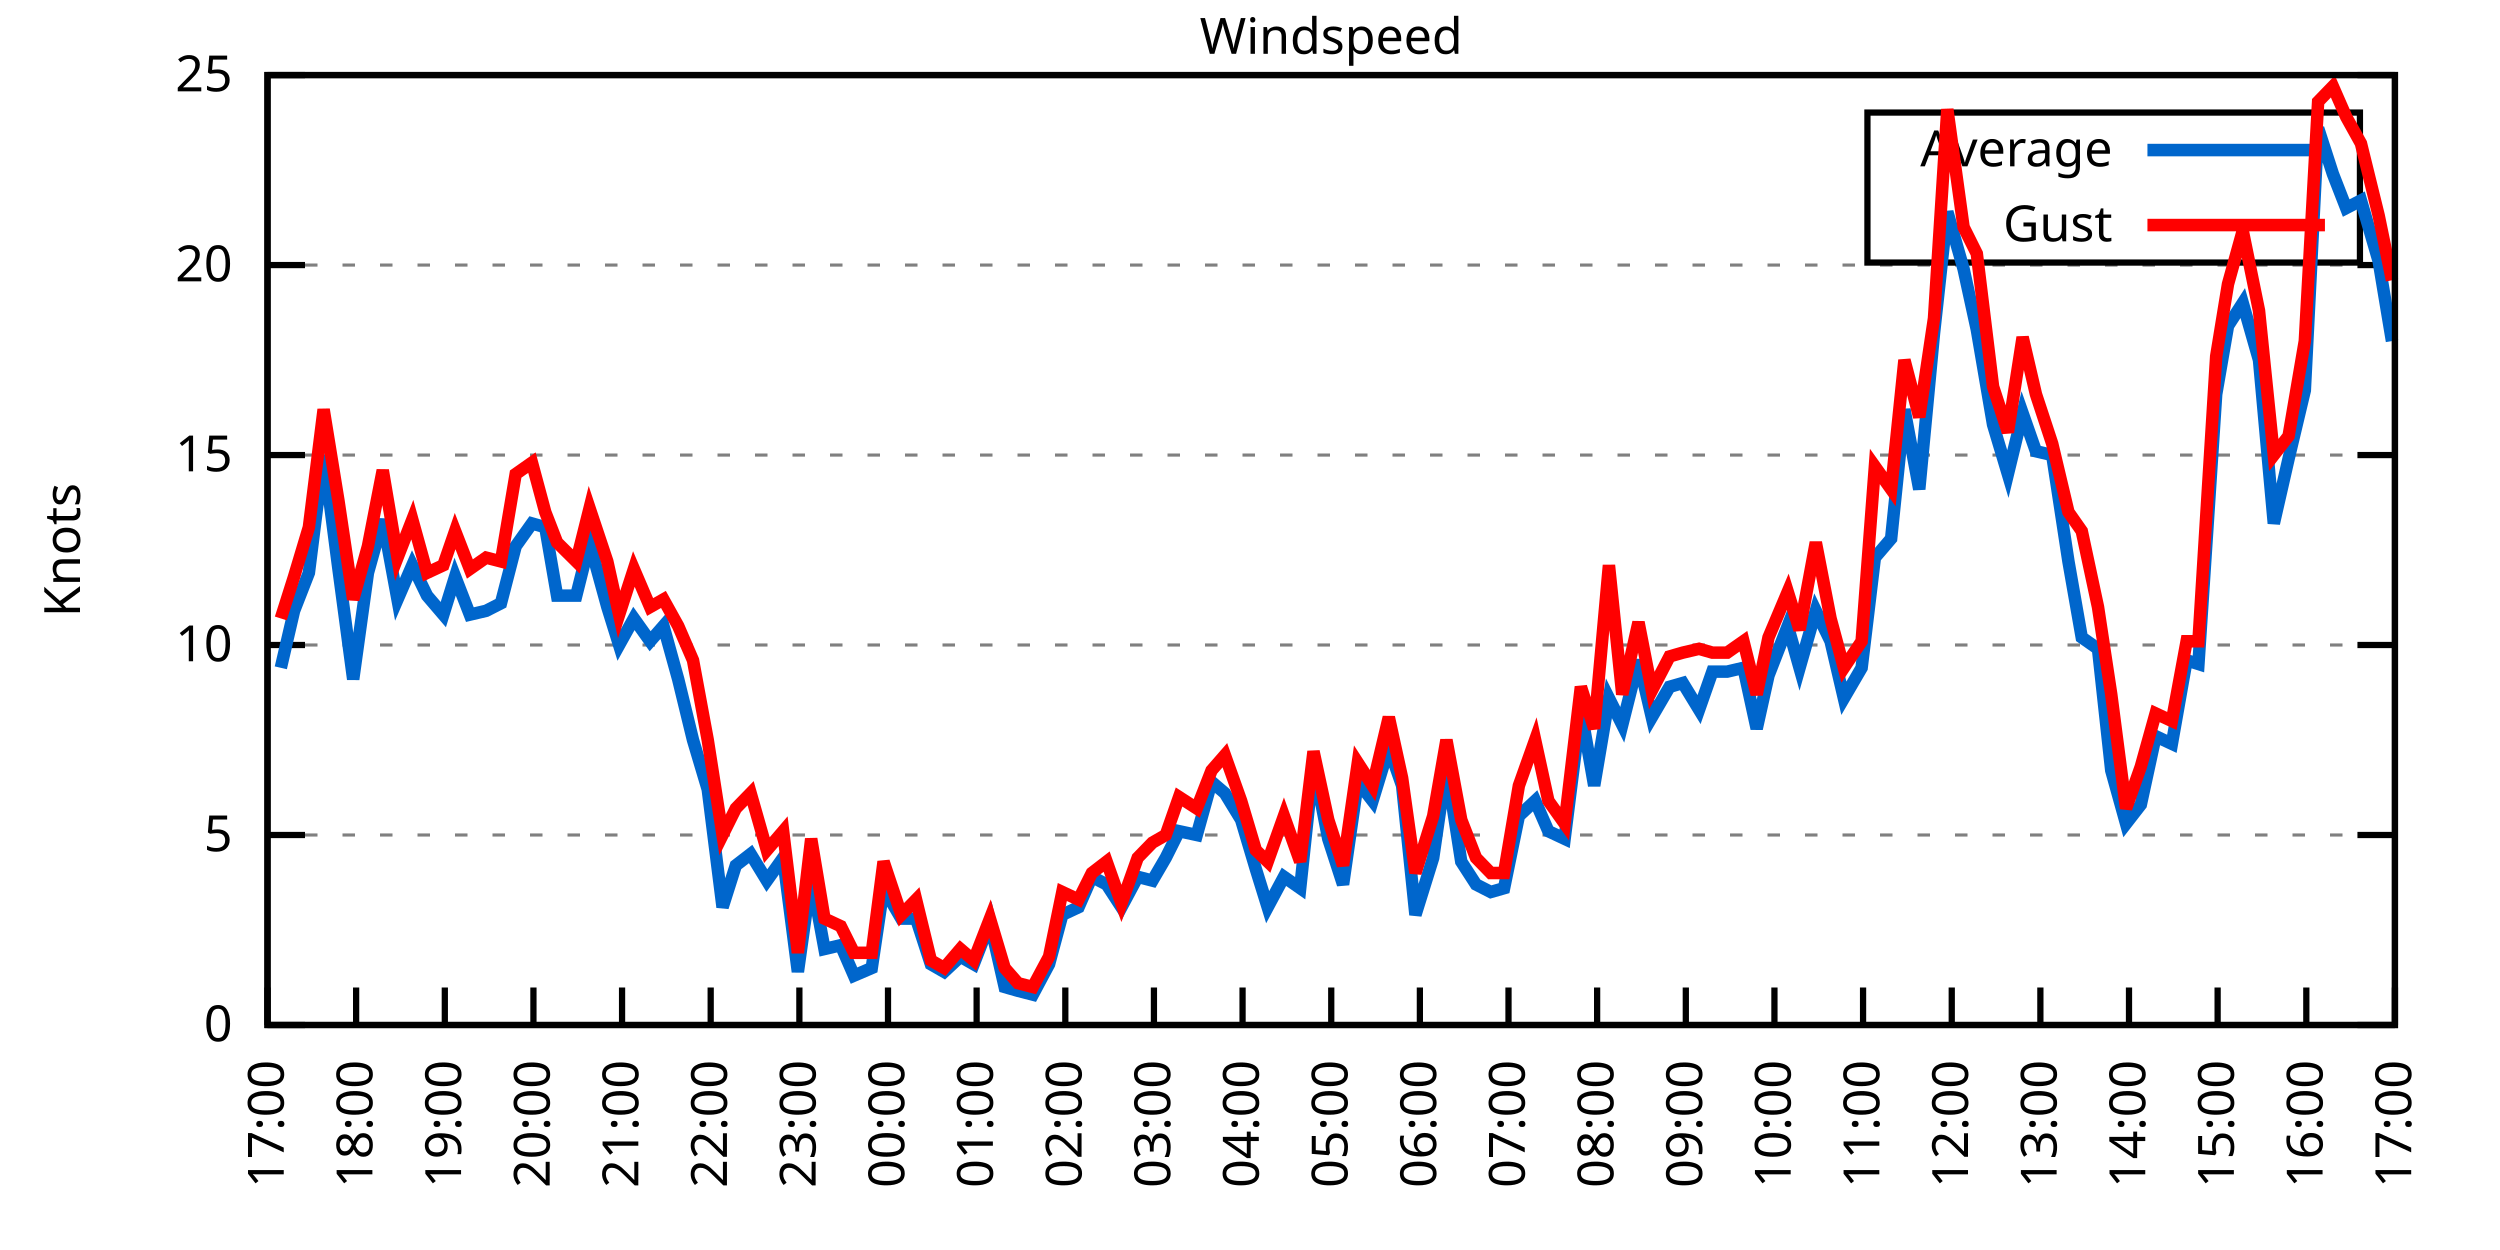
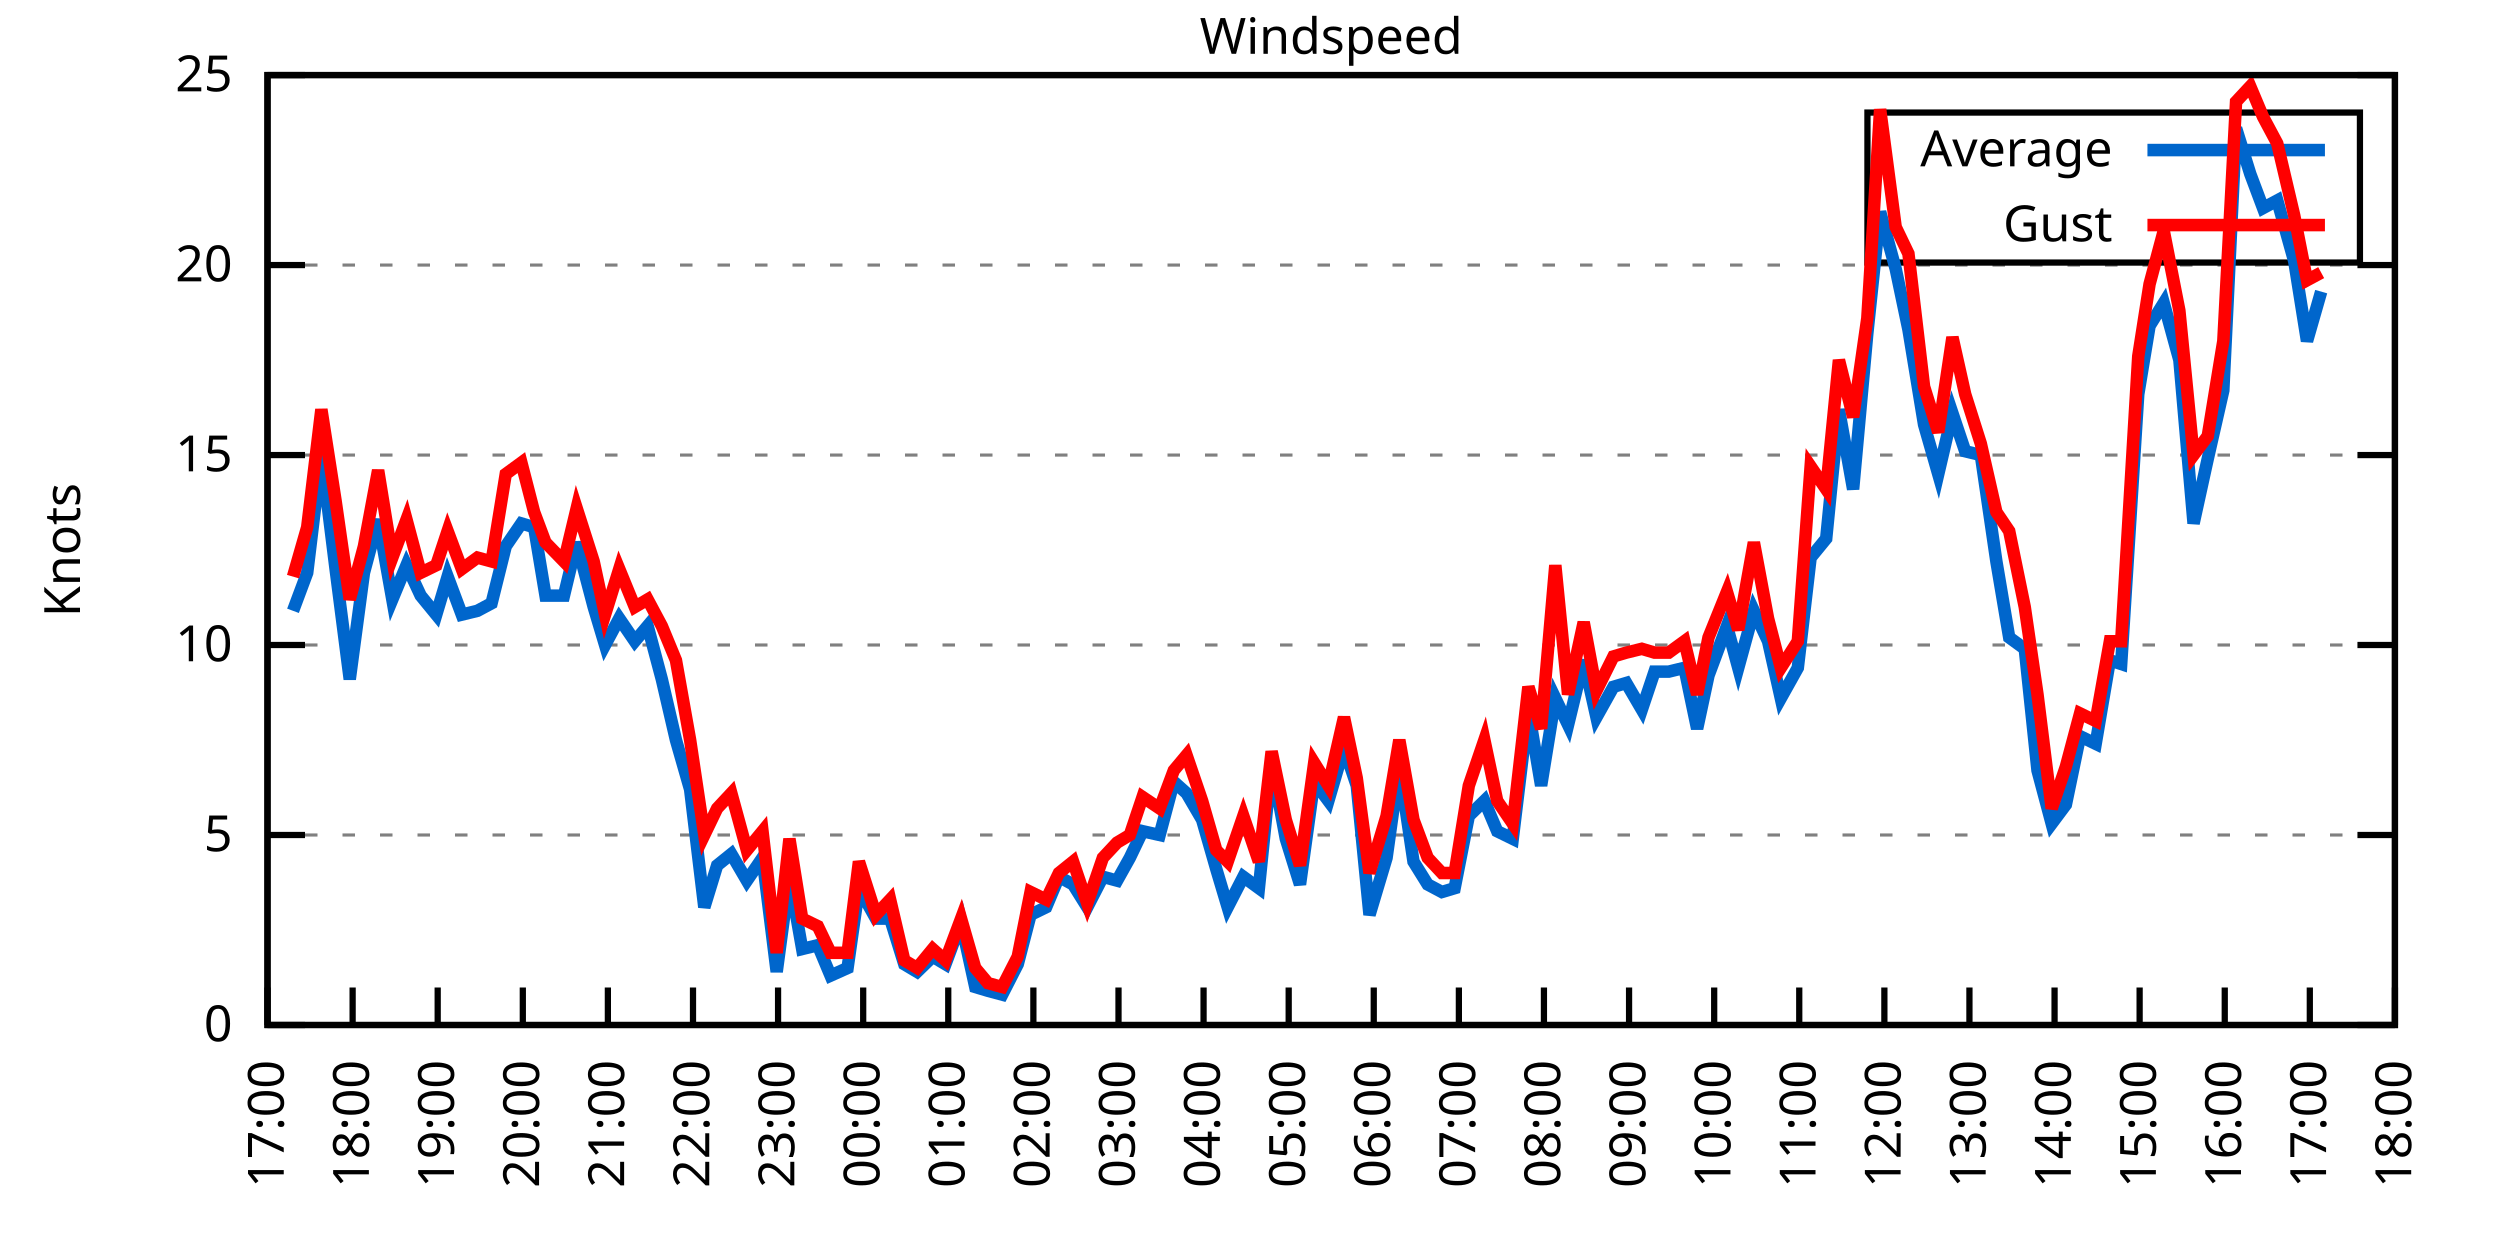
<svg xmlns="http://www.w3.org/2000/svg" xmlns:xlink="http://www.w3.org/1999/xlink" width="400" height="200" viewBox="0 0 400 200">
  <g id="gnuplot_canvas">
    <rect x="0" y="0" width="400" height="200" fill="none" />
    <defs>
      <circle id="gpDot" r="0.5" stroke-width="0.5" stroke="currentColor" />
      <path id="gpPt0" stroke-width="0.333" stroke="currentColor" d="M-1,0 h2 M0,-1 v2" />
      <path id="gpPt1" stroke-width="0.333" stroke="currentColor" d="M-1,-1 L1,1 M1,-1 L-1,1" />
      <path id="gpPt2" stroke-width="0.333" stroke="currentColor" d="M-1,0 L1,0 M0,-1 L0,1 M-1,-1 L1,1 M-1,1 L1,-1" />
      <rect id="gpPt3" stroke-width="0.333" stroke="currentColor" x="-1" y="-1" width="2" height="2" />
      <rect id="gpPt4" stroke-width="0.333" stroke="currentColor" fill="currentColor" x="-1" y="-1" width="2" height="2" />
      <circle id="gpPt5" stroke-width="0.333" stroke="currentColor" cx="0" cy="0" r="1" />
      <use xlink:href="#gpPt5" id="gpPt6" fill="currentColor" stroke="none" />
      <path id="gpPt7" stroke-width="0.333" stroke="currentColor" d="M0,-1.33 L-1.33,0.67 L1.33,0.67 z" />
      <use xlink:href="#gpPt7" id="gpPt8" fill="currentColor" stroke="none" />
      <use xlink:href="#gpPt7" id="gpPt9" stroke="currentColor" transform="rotate(180)" />
      <use xlink:href="#gpPt9" id="gpPt10" fill="currentColor" stroke="none" />
      <use xlink:href="#gpPt3" id="gpPt11" stroke="currentColor" transform="rotate(45)" />
      <use xlink:href="#gpPt11" id="gpPt12" fill="currentColor" stroke="none" />
      <path id="gpPt13" stroke-width="0.333" stroke="currentColor" d="M0,1.330 L1.265,0.411 L0.782,-1.067 L-0.782,-1.076 L-1.265,0.411 z" />
      <use xlink:href="#gpPt13" id="gpPt14" fill="currentColor" stroke="none" />
      <filter id="textbox" filterUnits="objectBoundingBox" x="0" y="0" height="1" width="1">
        <feFlood flood-color="white" flood-opacity="1" result="bgnd" />
        <feComposite in="SourceGraphic" in2="bgnd" operator="atop" />
      </filter>
      <filter id="greybox" filterUnits="objectBoundingBox" x="0" y="0" height="1" width="1">
        <feFlood flood-color="lightgrey" flood-opacity="1" result="grey" />
        <feComposite in="SourceGraphic" in2="grey" operator="atop" />
      </filter>
    </defs>
    <g fill="none" color="white" stroke="currentColor" stroke-width="1.00" stroke-linecap="butt" stroke-linejoin="miter">
</g>
    <g fill="none" color="black" stroke="currentColor" stroke-width="1.00" stroke-linecap="butt" stroke-linejoin="miter">
      <g stroke="none" shape-rendering="crispEdges">
        <polygon fill="rgb(255, 255, 255)" points="42.80,164.00 383.18,164.00 383.18,12.02 42.80,12.02 " />
      </g>
    </g>
    <g fill="none" color="black" stroke="currentColor" stroke-width="1.00" stroke-linecap="butt" stroke-linejoin="miter">
</g>
    <g fill="none" color="black" stroke="black" stroke-width="0.50" stroke-linecap="butt" stroke-linejoin="miter">
</g>
    <g fill="none" color="gray" stroke="currentColor" stroke-width="0.50" stroke-linecap="butt" stroke-linejoin="miter">
      <path stroke="gray" stroke-dasharray="2,4" class="gridline" d="M42.80,164.00 L383.19,164.00  " />
    </g>
    <g fill="none" color="gray" stroke="gray" stroke-width="1.00" stroke-linecap="butt" stroke-linejoin="miter">
</g>
    <g fill="none" color="black" stroke="currentColor" stroke-width="1.00" stroke-linecap="butt" stroke-linejoin="miter">
      <path stroke="black" d="M42.80,164.00 L48.80,164.00 M383.19,164.00 L377.19,164.00  " />
      <g transform="translate(37.20,166.60)" stroke="none" fill="black" font-family="Sans" font-size="8.00" text-anchor="end">
        <text>
          <tspan font-family="Sans"> 0</tspan>
        </text>
      </g>
    </g>
    <g fill="none" color="black" stroke="currentColor" stroke-width="1.00" stroke-linecap="butt" stroke-linejoin="miter">
</g>
    <g fill="none" color="black" stroke="black" stroke-width="0.50" stroke-linecap="butt" stroke-linejoin="miter">
</g>
    <g fill="none" color="gray" stroke="currentColor" stroke-width="0.50" stroke-linecap="butt" stroke-linejoin="miter">
      <path stroke="gray" stroke-dasharray="2,4" class="gridline" d="M42.80,133.60 L383.19,133.60  " />
    </g>
    <g fill="none" color="gray" stroke="gray" stroke-width="1.00" stroke-linecap="butt" stroke-linejoin="miter">
</g>
    <g fill="none" color="black" stroke="currentColor" stroke-width="1.00" stroke-linecap="butt" stroke-linejoin="miter">
      <path stroke="black" d="M42.80,133.60 L48.80,133.60 M383.19,133.60 L377.19,133.60  " />
      <g transform="translate(37.20,136.20)" stroke="none" fill="black" font-family="Sans" font-size="8.00" text-anchor="end">
        <text>
          <tspan font-family="Sans"> 5</tspan>
        </text>
      </g>
    </g>
    <g fill="none" color="black" stroke="currentColor" stroke-width="1.00" stroke-linecap="butt" stroke-linejoin="miter">
</g>
    <g fill="none" color="black" stroke="black" stroke-width="0.50" stroke-linecap="butt" stroke-linejoin="miter">
</g>
    <g fill="none" color="gray" stroke="currentColor" stroke-width="0.50" stroke-linecap="butt" stroke-linejoin="miter">
      <path stroke="gray" stroke-dasharray="2,4" class="gridline" d="M42.80,103.20 L383.19,103.20  " />
    </g>
    <g fill="none" color="gray" stroke="gray" stroke-width="1.00" stroke-linecap="butt" stroke-linejoin="miter">
</g>
    <g fill="none" color="black" stroke="currentColor" stroke-width="1.00" stroke-linecap="butt" stroke-linejoin="miter">
      <path stroke="black" d="M42.80,103.20 L48.80,103.20 M383.19,103.20 L377.19,103.20  " />
      <g transform="translate(37.20,105.80)" stroke="none" fill="black" font-family="Sans" font-size="8.00" text-anchor="end">
        <text>
          <tspan font-family="Sans"> 10</tspan>
        </text>
      </g>
    </g>
    <g fill="none" color="black" stroke="currentColor" stroke-width="1.00" stroke-linecap="butt" stroke-linejoin="miter">
</g>
    <g fill="none" color="black" stroke="black" stroke-width="0.50" stroke-linecap="butt" stroke-linejoin="miter">
</g>
    <g fill="none" color="gray" stroke="currentColor" stroke-width="0.50" stroke-linecap="butt" stroke-linejoin="miter">
      <path stroke="gray" stroke-dasharray="2,4" class="gridline" d="M42.80,72.81 L383.19,72.81  " />
    </g>
    <g fill="none" color="gray" stroke="gray" stroke-width="1.00" stroke-linecap="butt" stroke-linejoin="miter">
</g>
    <g fill="none" color="black" stroke="currentColor" stroke-width="1.00" stroke-linecap="butt" stroke-linejoin="miter">
      <path stroke="black" d="M42.80,72.81 L48.80,72.81 M383.19,72.81 L377.19,72.81  " />
      <g transform="translate(37.20,75.41)" stroke="none" fill="black" font-family="Sans" font-size="8.00" text-anchor="end">
        <text>
          <tspan font-family="Sans"> 15</tspan>
        </text>
      </g>
    </g>
    <g fill="none" color="black" stroke="currentColor" stroke-width="1.00" stroke-linecap="butt" stroke-linejoin="miter">
</g>
    <g fill="none" color="black" stroke="black" stroke-width="0.50" stroke-linecap="butt" stroke-linejoin="miter">
</g>
    <g fill="none" color="gray" stroke="currentColor" stroke-width="0.50" stroke-linecap="butt" stroke-linejoin="miter">
      <path stroke="gray" stroke-dasharray="2,4" class="gridline" d="M42.80,42.41 L383.19,42.41  " />
    </g>
    <g fill="none" color="gray" stroke="gray" stroke-width="1.00" stroke-linecap="butt" stroke-linejoin="miter">
</g>
    <g fill="none" color="black" stroke="currentColor" stroke-width="1.00" stroke-linecap="butt" stroke-linejoin="miter">
      <path stroke="black" d="M42.80,42.41 L48.80,42.41 M383.19,42.41 L377.19,42.41  " />
      <g transform="translate(37.20,45.01)" stroke="none" fill="black" font-family="Sans" font-size="8.00" text-anchor="end">
        <text>
          <tspan font-family="Sans"> 20</tspan>
        </text>
      </g>
    </g>
    <g fill="none" color="black" stroke="currentColor" stroke-width="1.00" stroke-linecap="butt" stroke-linejoin="miter">
</g>
    <g fill="none" color="black" stroke="black" stroke-width="0.50" stroke-linecap="butt" stroke-linejoin="miter">
</g>
    <g fill="none" color="gray" stroke="currentColor" stroke-width="0.50" stroke-linecap="butt" stroke-linejoin="miter">
      <path stroke="gray" stroke-dasharray="2,4" class="gridline" d="M42.80,12.01 L383.19,12.01  " />
    </g>
    <g fill="none" color="gray" stroke="gray" stroke-width="1.00" stroke-linecap="butt" stroke-linejoin="miter">
</g>
    <g fill="none" color="black" stroke="currentColor" stroke-width="1.00" stroke-linecap="butt" stroke-linejoin="miter">
      <path stroke="black" d="M42.80,12.01 L48.80,12.01 M383.19,12.01 L377.19,12.01  " />
      <g transform="translate(37.20,14.61)" stroke="none" fill="black" font-family="Sans" font-size="8.00" text-anchor="end">
        <text>
          <tspan font-family="Sans"> 25</tspan>
        </text>
      </g>
    </g>
    <g fill="none" color="black" stroke="currentColor" stroke-width="1.00" stroke-linecap="butt" stroke-linejoin="miter">
      <path stroke="black" d="M42.80,164.00 L42.80,158.00  " />
      <g transform="translate(45.40,169.60) rotate(270.00)" stroke="none" fill="black" font-family="Sans" font-size="8.00" text-anchor="end">
        <text>
          <tspan font-family="Sans">17:00</tspan>
        </text>
      </g>
    </g>
    <g fill="none" color="black" stroke="currentColor" stroke-width="1.00" stroke-linecap="butt" stroke-linejoin="miter">
-       <path stroke="black" d="M56.98,164.00 L56.98,158.00  " />
-       <g transform="translate(59.58,169.60) rotate(270.00)" stroke="none" fill="black" font-family="Sans" font-size="8.00" text-anchor="end">
+       <path stroke="black" d="M56.42,164.00 L56.42,158.00  " />
+       <g transform="translate(59.02,169.60) rotate(270.00)" stroke="none" fill="black" font-family="Sans" font-size="8.00" text-anchor="end">
        <text>
          <tspan font-family="Sans">18:00</tspan>
        </text>
      </g>
    </g>
    <g fill="none" color="black" stroke="currentColor" stroke-width="1.00" stroke-linecap="butt" stroke-linejoin="miter">
-       <path stroke="black" d="M71.17,164.00 L71.17,158.00  " />
-       <g transform="translate(73.77,169.60) rotate(270.00)" stroke="none" fill="black" font-family="Sans" font-size="8.00" text-anchor="end">
+       <path stroke="black" d="M70.03,164.00 L70.03,158.00  " />
+       <g transform="translate(72.63,169.60) rotate(270.00)" stroke="none" fill="black" font-family="Sans" font-size="8.00" text-anchor="end">
        <text>
          <tspan font-family="Sans">19:00</tspan>
        </text>
      </g>
    </g>
    <g fill="none" color="black" stroke="currentColor" stroke-width="1.00" stroke-linecap="butt" stroke-linejoin="miter">
-       <path stroke="black" d="M85.35,164.00 L85.35,158.00  " />
-       <g transform="translate(87.95,169.60) rotate(270.00)" stroke="none" fill="black" font-family="Sans" font-size="8.00" text-anchor="end">
+       <path stroke="black" d="M83.65,164.00 L83.65,158.00  " />
+       <g transform="translate(86.25,169.60) rotate(270.00)" stroke="none" fill="black" font-family="Sans" font-size="8.00" text-anchor="end">
        <text>
          <tspan font-family="Sans">20:00</tspan>
        </text>
      </g>
    </g>
    <g fill="none" color="black" stroke="currentColor" stroke-width="1.00" stroke-linecap="butt" stroke-linejoin="miter">
-       <path stroke="black" d="M99.53,164.00 L99.53,158.00  " />
-       <g transform="translate(102.13,169.60) rotate(270.00)" stroke="none" fill="black" font-family="Sans" font-size="8.00" text-anchor="end">
+       <path stroke="black" d="M97.26,164.00 L97.26,158.00  " />
+       <g transform="translate(99.86,169.60) rotate(270.00)" stroke="none" fill="black" font-family="Sans" font-size="8.00" text-anchor="end">
        <text>
          <tspan font-family="Sans">21:00</tspan>
        </text>
      </g>
    </g>
    <g fill="none" color="black" stroke="currentColor" stroke-width="1.00" stroke-linecap="butt" stroke-linejoin="miter">
-       <path stroke="black" d="M113.71,164.00 L113.71,158.00  " />
-       <g transform="translate(116.31,169.60) rotate(270.00)" stroke="none" fill="black" font-family="Sans" font-size="8.00" text-anchor="end">
+       <path stroke="black" d="M110.88,164.00 L110.88,158.00  " />
+       <g transform="translate(113.48,169.60) rotate(270.00)" stroke="none" fill="black" font-family="Sans" font-size="8.00" text-anchor="end">
        <text>
          <tspan font-family="Sans">22:00</tspan>
        </text>
      </g>
    </g>
    <g fill="none" color="black" stroke="currentColor" stroke-width="1.00" stroke-linecap="butt" stroke-linejoin="miter">
-       <path stroke="black" d="M127.90,164.00 L127.90,158.00  " />
-       <g transform="translate(130.50,169.60) rotate(270.00)" stroke="none" fill="black" font-family="Sans" font-size="8.00" text-anchor="end">
+       <path stroke="black" d="M124.49,164.00 L124.49,158.00  " />
+       <g transform="translate(127.09,169.60) rotate(270.00)" stroke="none" fill="black" font-family="Sans" font-size="8.00" text-anchor="end">
        <text>
          <tspan font-family="Sans">23:00</tspan>
        </text>
      </g>
    </g>
    <g fill="none" color="black" stroke="currentColor" stroke-width="1.00" stroke-linecap="butt" stroke-linejoin="miter">
-       <path stroke="black" d="M142.08,164.00 L142.08,158.00  " />
-       <g transform="translate(144.68,169.60) rotate(270.00)" stroke="none" fill="black" font-family="Sans" font-size="8.00" text-anchor="end">
+       <path stroke="black" d="M138.11,164.00 L138.11,158.00  " />
+       <g transform="translate(140.71,169.60) rotate(270.00)" stroke="none" fill="black" font-family="Sans" font-size="8.00" text-anchor="end">
        <text>
          <tspan font-family="Sans">00:00</tspan>
        </text>
      </g>
    </g>
    <g fill="none" color="black" stroke="currentColor" stroke-width="1.00" stroke-linecap="butt" stroke-linejoin="miter">
-       <path stroke="black" d="M156.26,164.00 L156.26,158.00  " />
-       <g transform="translate(158.86,169.60) rotate(270.00)" stroke="none" fill="black" font-family="Sans" font-size="8.00" text-anchor="end">
+       <path stroke="black" d="M151.72,164.00 L151.72,158.00  " />
+       <g transform="translate(154.32,169.60) rotate(270.00)" stroke="none" fill="black" font-family="Sans" font-size="8.00" text-anchor="end">
        <text>
          <tspan font-family="Sans">01:00</tspan>
        </text>
      </g>
    </g>
    <g fill="none" color="black" stroke="currentColor" stroke-width="1.00" stroke-linecap="butt" stroke-linejoin="miter">
-       <path stroke="black" d="M170.45,164.00 L170.45,158.00  " />
-       <g transform="translate(173.05,169.60) rotate(270.00)" stroke="none" fill="black" font-family="Sans" font-size="8.00" text-anchor="end">
+       <path stroke="black" d="M165.34,164.00 L165.34,158.00  " />
+       <g transform="translate(167.94,169.60) rotate(270.00)" stroke="none" fill="black" font-family="Sans" font-size="8.00" text-anchor="end">
        <text>
          <tspan font-family="Sans">02:00</tspan>
        </text>
      </g>
    </g>
    <g fill="none" color="black" stroke="currentColor" stroke-width="1.00" stroke-linecap="butt" stroke-linejoin="miter">
-       <path stroke="black" d="M184.63,164.00 L184.63,158.00  " />
-       <g transform="translate(187.23,169.60) rotate(270.00)" stroke="none" fill="black" font-family="Sans" font-size="8.00" text-anchor="end">
+       <path stroke="black" d="M178.96,164.00 L178.96,158.00  " />
+       <g transform="translate(181.56,169.60) rotate(270.00)" stroke="none" fill="black" font-family="Sans" font-size="8.00" text-anchor="end">
        <text>
          <tspan font-family="Sans">03:00</tspan>
        </text>
      </g>
    </g>
    <g fill="none" color="black" stroke="currentColor" stroke-width="1.00" stroke-linecap="butt" stroke-linejoin="miter">
-       <path stroke="black" d="M198.81,164.00 L198.81,158.00  " />
-       <g transform="translate(201.41,169.60) rotate(270.00)" stroke="none" fill="black" font-family="Sans" font-size="8.00" text-anchor="end">
+       <path stroke="black" d="M192.57,164.00 L192.57,158.00  " />
+       <g transform="translate(195.17,169.60) rotate(270.00)" stroke="none" fill="black" font-family="Sans" font-size="8.00" text-anchor="end">
        <text>
          <tspan font-family="Sans">04:00</tspan>
        </text>
      </g>
    </g>
    <g fill="none" color="black" stroke="currentColor" stroke-width="1.00" stroke-linecap="butt" stroke-linejoin="miter">
-       <path stroke="black" d="M213.00,164.00 L213.00,158.00  " />
-       <g transform="translate(215.60,169.60) rotate(270.00)" stroke="none" fill="black" font-family="Sans" font-size="8.00" text-anchor="end">
+       <path stroke="black" d="M206.19,164.00 L206.19,158.00  " />
+       <g transform="translate(208.79,169.60) rotate(270.00)" stroke="none" fill="black" font-family="Sans" font-size="8.00" text-anchor="end">
        <text>
          <tspan font-family="Sans">05:00</tspan>
        </text>
      </g>
    </g>
    <g fill="none" color="black" stroke="currentColor" stroke-width="1.00" stroke-linecap="butt" stroke-linejoin="miter">
-       <path stroke="black" d="M227.18,164.00 L227.18,158.00  " />
-       <g transform="translate(229.78,169.60) rotate(270.00)" stroke="none" fill="black" font-family="Sans" font-size="8.00" text-anchor="end">
+       <path stroke="black" d="M219.80,164.00 L219.80,158.00  " />
+       <g transform="translate(222.40,169.60) rotate(270.00)" stroke="none" fill="black" font-family="Sans" font-size="8.00" text-anchor="end">
        <text>
          <tspan font-family="Sans">06:00</tspan>
        </text>
      </g>
    </g>
    <g fill="none" color="black" stroke="currentColor" stroke-width="1.00" stroke-linecap="butt" stroke-linejoin="miter">
-       <path stroke="black" d="M241.36,164.00 L241.36,158.00  " />
-       <g transform="translate(243.96,169.60) rotate(270.00)" stroke="none" fill="black" font-family="Sans" font-size="8.00" text-anchor="end">
+       <path stroke="black" d="M233.42,164.00 L233.42,158.00  " />
+       <g transform="translate(236.02,169.60) rotate(270.00)" stroke="none" fill="black" font-family="Sans" font-size="8.00" text-anchor="end">
        <text>
          <tspan font-family="Sans">07:00</tspan>
        </text>
      </g>
    </g>
    <g fill="none" color="black" stroke="currentColor" stroke-width="1.00" stroke-linecap="butt" stroke-linejoin="miter">
-       <path stroke="black" d="M255.54,164.00 L255.54,158.00  " />
-       <g transform="translate(258.14,169.60) rotate(270.00)" stroke="none" fill="black" font-family="Sans" font-size="8.00" text-anchor="end">
+       <path stroke="black" d="M247.03,164.00 L247.03,158.00  " />
+       <g transform="translate(249.63,169.60) rotate(270.00)" stroke="none" fill="black" font-family="Sans" font-size="8.00" text-anchor="end">
        <text>
          <tspan font-family="Sans">08:00</tspan>
        </text>
      </g>
    </g>
    <g fill="none" color="black" stroke="currentColor" stroke-width="1.00" stroke-linecap="butt" stroke-linejoin="miter">
-       <path stroke="black" d="M269.73,164.00 L269.73,158.00  " />
-       <g transform="translate(272.33,169.60) rotate(270.00)" stroke="none" fill="black" font-family="Sans" font-size="8.00" text-anchor="end">
+       <path stroke="black" d="M260.65,164.00 L260.65,158.00  " />
+       <g transform="translate(263.25,169.60) rotate(270.00)" stroke="none" fill="black" font-family="Sans" font-size="8.00" text-anchor="end">
        <text>
          <tspan font-family="Sans">09:00</tspan>
        </text>
      </g>
    </g>
    <g fill="none" color="black" stroke="currentColor" stroke-width="1.00" stroke-linecap="butt" stroke-linejoin="miter">
-       <path stroke="black" d="M283.91,164.00 L283.91,158.00  " />
-       <g transform="translate(286.51,169.60) rotate(270.00)" stroke="none" fill="black" font-family="Sans" font-size="8.00" text-anchor="end">
+       <path stroke="black" d="M274.27,164.00 L274.27,158.00  " />
+       <g transform="translate(276.87,169.60) rotate(270.00)" stroke="none" fill="black" font-family="Sans" font-size="8.00" text-anchor="end">
        <text>
          <tspan font-family="Sans">10:00</tspan>
        </text>
      </g>
    </g>
    <g fill="none" color="black" stroke="currentColor" stroke-width="1.00" stroke-linecap="butt" stroke-linejoin="miter">
-       <path stroke="black" d="M298.09,164.00 L298.09,158.00  " />
-       <g transform="translate(300.69,169.60) rotate(270.00)" stroke="none" fill="black" font-family="Sans" font-size="8.00" text-anchor="end">
+       <path stroke="black" d="M287.88,164.00 L287.88,158.00  " />
+       <g transform="translate(290.48,169.60) rotate(270.00)" stroke="none" fill="black" font-family="Sans" font-size="8.00" text-anchor="end">
        <text>
          <tspan font-family="Sans">11:00</tspan>
        </text>
      </g>
    </g>
    <g fill="none" color="black" stroke="currentColor" stroke-width="1.00" stroke-linecap="butt" stroke-linejoin="miter">
-       <path stroke="black" d="M312.28,164.00 L312.28,158.00  " />
-       <g transform="translate(314.88,169.60) rotate(270.00)" stroke="none" fill="black" font-family="Sans" font-size="8.00" text-anchor="end">
+       <path stroke="black" d="M301.50,164.00 L301.50,158.00  " />
+       <g transform="translate(304.10,169.60) rotate(270.00)" stroke="none" fill="black" font-family="Sans" font-size="8.00" text-anchor="end">
        <text>
          <tspan font-family="Sans">12:00</tspan>
        </text>
      </g>
    </g>
    <g fill="none" color="black" stroke="currentColor" stroke-width="1.00" stroke-linecap="butt" stroke-linejoin="miter">
-       <path stroke="black" d="M326.46,164.00 L326.46,158.00  " />
-       <g transform="translate(329.06,169.60) rotate(270.00)" stroke="none" fill="black" font-family="Sans" font-size="8.00" text-anchor="end">
+       <path stroke="black" d="M315.11,164.00 L315.11,158.00  " />
+       <g transform="translate(317.71,169.60) rotate(270.00)" stroke="none" fill="black" font-family="Sans" font-size="8.00" text-anchor="end">
        <text>
          <tspan font-family="Sans">13:00</tspan>
        </text>
      </g>
    </g>
    <g fill="none" color="black" stroke="currentColor" stroke-width="1.00" stroke-linecap="butt" stroke-linejoin="miter">
-       <path stroke="black" d="M340.64,164.00 L340.64,158.00  " />
-       <g transform="translate(343.24,169.60) rotate(270.00)" stroke="none" fill="black" font-family="Sans" font-size="8.00" text-anchor="end">
+       <path stroke="black" d="M328.73,164.00 L328.73,158.00  " />
+       <g transform="translate(331.33,169.60) rotate(270.00)" stroke="none" fill="black" font-family="Sans" font-size="8.00" text-anchor="end">
        <text>
          <tspan font-family="Sans">14:00</tspan>
        </text>
      </g>
    </g>
    <g fill="none" color="black" stroke="currentColor" stroke-width="1.00" stroke-linecap="butt" stroke-linejoin="miter">
-       <path stroke="black" d="M354.82,164.00 L354.82,158.00  " />
-       <g transform="translate(357.42,169.60) rotate(270.00)" stroke="none" fill="black" font-family="Sans" font-size="8.00" text-anchor="end">
+       <path stroke="black" d="M342.34,164.00 L342.34,158.00  " />
+       <g transform="translate(344.94,169.60) rotate(270.00)" stroke="none" fill="black" font-family="Sans" font-size="8.00" text-anchor="end">
        <text>
          <tspan font-family="Sans">15:00</tspan>
        </text>
      </g>
    </g>
    <g fill="none" color="black" stroke="currentColor" stroke-width="1.00" stroke-linecap="butt" stroke-linejoin="miter">
-       <path stroke="black" d="M369.01,164.00 L369.01,158.00  " />
-       <g transform="translate(371.61,169.60) rotate(270.00)" stroke="none" fill="black" font-family="Sans" font-size="8.00" text-anchor="end">
+       <path stroke="black" d="M355.96,164.00 L355.96,158.00  " />
+       <g transform="translate(358.56,169.60) rotate(270.00)" stroke="none" fill="black" font-family="Sans" font-size="8.00" text-anchor="end">
        <text>
          <tspan font-family="Sans">16:00</tspan>
+         </text>
+       </g>
+     </g>
+     <g fill="none" color="black" stroke="currentColor" stroke-width="1.00" stroke-linecap="butt" stroke-linejoin="miter">
+       <path stroke="black" d="M369.57,164.00 L369.57,158.00  " />
+       <g transform="translate(372.17,169.60) rotate(270.00)" stroke="none" fill="black" font-family="Sans" font-size="8.00" text-anchor="end">
+         <text>
+           <tspan font-family="Sans">17:00</tspan>
        </text>
      </g>
    </g>
    <g fill="none" color="black" stroke="currentColor" stroke-width="1.00" stroke-linecap="butt" stroke-linejoin="miter">
      <path stroke="black" d="M383.19,164.00 L383.19,158.00  " />
      <g transform="translate(385.79,169.60) rotate(270.00)" stroke="none" fill="black" font-family="Sans" font-size="8.00" text-anchor="end">
        <text>
-           <tspan font-family="Sans">17:00</tspan>
+           <tspan font-family="Sans">18:00</tspan>
        </text>
      </g>
    </g>
    <g fill="none" color="black" stroke="currentColor" stroke-width="1.00" stroke-linecap="butt" stroke-linejoin="miter">
</g>
    <g fill="none" color="black" stroke="currentColor" stroke-width="1.00" stroke-linecap="butt" stroke-linejoin="miter">
      <path stroke="black" d="M42.80,12.01 L42.80,164.00 L383.19,164.00 L383.19,12.01 L42.80,12.01 Z  " />
    </g>
    <g fill="none" color="black" stroke="currentColor" stroke-width="1.00" stroke-linecap="butt" stroke-linejoin="miter">
</g>
    <g fill="none" color="black" stroke="currentColor" stroke-width="1.00" stroke-linecap="butt" stroke-linejoin="miter">
      <path stroke="black" d="M298.79,42.01 L298.79,18.01 L377.59,18.01 L377.59,42.01 L298.79,42.01 Z  " />
    </g>
    <g id="Windspeed_plot_1">
      <g fill="none" color="white" stroke="black" stroke-width="2.00" stroke-linecap="butt" stroke-linejoin="miter">
</g>
      <g fill="none" color="black" stroke="currentColor" stroke-width="2.00" stroke-linecap="butt" stroke-linejoin="miter">
        <g transform="translate(337.99,26.61)" stroke="none" fill="black" font-family="Sans" font-size="8.00" text-anchor="end">
          <text>
            <tspan font-family="Sans">Average</tspan>
          </text>
        </g>
      </g>
      <g fill="none" color="black" stroke="currentColor" stroke-width="2.00" stroke-linecap="butt" stroke-linejoin="miter">
-         <path stroke="rgb(  0, 102, 204)" d="M343.59,24.01 L371.99,24.01 M44.93,106.85 L47.05,97.73 L49.42,91.65 L51.78,72.81 L54.15,91.04 L56.51,108.68   L58.87,91.65 L61.24,83.14 L63.60,95.91 L65.97,90.44 L68.33,95.30 L70.93,98.34 L72.82,92.26 L75.18,98.34   L77.78,97.73 L80.15,96.52 L82.51,87.40 L85.11,83.75 L87.24,84.36 L89.13,95.30 L92.20,95.30 L94.33,86.79   L97.17,97.12 L99.06,103.20 L101.42,98.95 L104.02,102.60 L106.15,100.16 L108.51,108.68 L110.88,118.40 L113.24,126.31   L115.61,145.15 L117.73,138.47 L120.10,136.64 L122.70,140.90 L125.30,137.25 L127.66,155.49 L129.79,140.29 L131.92,151.84   L134.52,151.23 L136.64,156.10 L139.48,154.88 L141.37,142.11 L144.21,146.98 L146.57,146.98 L148.94,154.27 L151.06,155.49   L153.66,153.06 L155.79,154.27 L158.39,147.59 L160.75,157.92 L162.88,158.53 L165.25,159.14 L167.85,154.27 L169.97,146.37   L172.57,145.15 L174.70,140.29 L177.06,141.51 L179.43,145.15 L182.03,140.29 L184.39,140.90 L186.52,137.25 L188.65,132.99   L191.48,133.60 L193.85,125.09 L195.98,126.91 L198.58,131.17 L200.94,139.07 L202.83,145.15 L205.43,140.29 L208.03,142.11   L210.16,122.05 L212.52,134.21 L214.89,141.51 L217.25,125.09 L219.61,128.13 L222.21,119.62 L224.34,125.70 L226.47,146.37   L229.31,137.25 L231.43,122.66 L233.80,137.86 L236.16,141.51 L238.52,142.72 L240.65,142.11 L243.02,130.56 L245.62,128.13   L247.74,132.99 L250.34,134.21 L252.94,113.54 L255.07,125.70 L257.43,111.72 L259.56,115.97 L262.16,105.64 L264.29,114.76   L267.13,109.89 L269.25,109.28 L271.85,113.54 L273.98,107.46 L276.35,107.46 L278.95,106.85 L281.07,116.58 L282.96,108.07   L286.04,100.16 L287.93,106.85 L290.53,97.73 L292.89,102.60 L295.02,111.72 L297.86,106.85 L299.98,89.22 L302.58,86.18   L304.71,65.51 L307.08,78.28 L309.44,53.35 L311.57,33.90 L314.17,43.02 L316.29,52.74 L318.89,67.94 L321.26,75.85   L323.62,66.12 L325.75,72.20 L328.35,72.81 L330.95,89.83 L333.08,101.99 L335.68,103.81 L337.80,123.27 L340.17,131.78   L342.53,128.74 L344.90,117.80 L347.50,119.01 L349.86,105.64 L351.75,106.24 L354.59,63.08 L356.48,52.14 L358.84,48.49   L361.44,57.61 L363.81,83.75 L366.17,73.41 L368.77,62.47 L370.90,20.52 L373.26,27.82 L375.39,33.29 L377.75,32.07   L380.59,41.80 L382.72,54.57  " />
+         <path stroke="rgb(  0, 102, 204)" d="M343.59,24.01 L371.99,24.01 M46.88,97.73 L49.15,91.65 L51.42,72.81 L53.69,91.04 L55.96,108.68 L58.23,91.65   L60.50,83.14 L62.77,95.91 L65.04,90.44 L67.31,95.30 L69.80,98.34 L71.62,92.26 L73.89,98.34 L76.39,97.73   L78.65,96.52 L80.92,87.40 L83.42,83.75 L85.46,84.36 L87.28,95.30 L90.23,95.30 L92.27,86.79 L94.99,97.12   L96.81,103.20 L99.08,98.95 L101.57,102.60 L103.62,100.16 L105.89,108.68 L108.15,118.40 L110.42,126.31 L112.69,145.15   L114.74,138.47 L117.01,136.64 L119.50,140.90 L122.00,137.25 L124.27,155.49 L126.31,140.29 L128.35,151.84 L130.85,151.23   L132.89,156.10 L135.61,154.88 L137.43,142.11 L140.15,146.98 L142.42,146.98 L144.69,154.27 L146.73,155.49 L149.23,153.06   L151.27,154.27 L153.77,147.59 L156.04,157.92 L158.08,158.53 L160.35,159.14 L162.84,154.27 L164.89,146.37 L167.38,145.15   L169.43,140.29 L171.69,141.51 L173.96,145.15 L176.46,140.29 L178.73,140.90 L180.77,137.25 L182.81,132.99 L185.54,133.60   L187.81,125.09 L189.85,126.91 L192.34,131.17 L194.61,139.07 L196.43,145.15 L198.93,140.29 L201.42,142.11 L203.46,122.05   L205.73,134.21 L208.00,141.51 L210.27,125.09 L212.54,128.13 L215.04,119.62 L217.08,125.70 L219.12,146.37 L221.85,137.25   L223.89,122.66 L226.16,137.86 L228.43,141.51 L230.70,142.72 L232.74,142.11 L235.01,130.56 L237.50,128.13 L239.55,132.99   L242.04,134.21 L244.54,113.54 L246.58,125.70 L248.85,111.72 L250.89,115.97 L253.39,105.64 L255.43,114.76 L258.15,109.89   L260.20,109.28 L262.69,113.54 L264.73,107.46 L267.00,107.46 L269.50,106.85 L271.54,116.58 L273.36,108.07 L276.31,100.16   L278.12,106.85 L280.62,97.73 L282.89,102.60 L284.93,111.72 L287.65,106.85 L289.70,89.22 L292.19,86.18 L294.23,65.51   L296.50,78.28 L298.77,53.35 L300.82,33.90 L303.31,43.02 L305.35,52.74 L307.85,67.94 L310.12,75.85 L312.39,66.12   L314.43,72.20 L316.93,72.81 L319.42,89.83 L321.47,101.99 L323.96,103.81 L326.00,123.27 L328.27,131.78 L330.54,128.74   L332.81,117.80 L335.31,119.01 L337.58,105.64 L339.39,106.24 L342.12,63.08 L343.93,52.14 L346.20,48.49 L348.70,57.61   L350.97,83.75 L353.24,73.41 L355.73,62.47 L357.77,20.52 L360.04,27.82 L362.09,33.29 L364.36,32.07 L367.08,41.80   L369.12,54.57 L371.39,46.66  " />
      </g>
    </g>
    <g id="Windspeed_plot_2">
      <g fill="none" color="black" stroke="currentColor" stroke-width="2.00" stroke-linecap="butt" stroke-linejoin="miter">
        <g transform="translate(337.99,38.61)" stroke="none" fill="black" font-family="Sans" font-size="8.00" text-anchor="end">
          <text>
            <tspan font-family="Sans">Gust</tspan>
          </text>
        </g>
      </g>
      <g fill="none" color="black" stroke="currentColor" stroke-width="2.00" stroke-linecap="butt" stroke-linejoin="miter">
-         <path stroke="rgb(255,   0,   0)" d="M343.59,36.01 L371.99,36.01 M44.93,98.95 L47.05,92.26 L49.42,84.36 L51.78,65.51 L54.15,80.10 L56.51,95.91   L58.87,87.40 L61.24,75.24 L63.60,89.22 L65.97,83.14 L68.33,91.65 L70.93,90.44 L72.82,84.97 L75.18,91.04   L77.78,89.22 L80.15,89.83 L82.51,75.85 L85.11,74.02 L87.24,81.93 L89.13,86.79 L92.20,89.83 L94.33,81.32   L97.17,89.83 L99.06,98.34 L101.42,91.04 L104.02,97.12 L106.15,95.91 L108.51,100.16 L110.88,105.64 L113.24,118.40   L115.61,133.60 L117.73,129.35 L120.10,126.91 L122.70,136.03 L125.30,132.99 L127.66,152.45 L129.79,134.21 L131.92,146.98   L134.52,148.19 L136.64,152.45 L139.48,152.45 L141.37,137.86 L144.21,146.37 L146.57,143.94 L148.94,153.66 L151.06,154.88   L153.66,151.84 L155.79,153.66 L158.39,146.98 L160.75,154.88 L162.88,157.31 L165.25,157.92 L167.85,153.06 L169.97,142.72   L172.57,143.94 L174.70,139.68 L177.06,137.86 L179.43,144.55 L182.03,137.25 L184.39,134.82 L186.52,133.60 L188.65,127.52   L191.48,129.35 L193.85,123.27 L195.98,120.83 L198.58,128.13 L200.94,136.03 L202.83,137.86 L205.43,130.56 L208.03,137.86   L210.16,120.23 L212.52,131.17 L214.89,138.47 L217.25,122.05 L219.61,125.70 L222.21,114.76 L224.34,124.48 L226.47,139.68   L229.31,130.56 L231.43,118.40 L233.80,131.17 L236.16,137.25 L238.52,139.68 L240.65,139.68 L243.02,125.70 L245.62,118.40   L247.74,128.13 L250.34,131.78 L252.94,109.89 L255.07,116.58 L257.43,90.44 L259.56,111.11 L262.16,99.56 L264.29,110.50   L267.13,105.03 L269.25,104.42 L271.85,103.81 L273.98,104.42 L276.35,104.42 L278.95,102.60 L281.07,111.11 L282.96,101.99   L286.04,94.69 L287.93,100.77 L290.53,86.79 L292.89,98.95 L295.02,106.85 L297.86,102.60 L299.98,74.63 L302.58,78.28   L304.71,57.61 L307.08,66.73 L309.44,50.92 L311.57,17.48 L314.17,36.33 L316.29,40.58 L318.89,61.86 L321.26,69.16   L323.62,53.96 L325.75,63.08 L328.35,70.98 L330.95,81.93 L333.08,84.97 L335.68,97.12 L337.80,111.11 L340.17,129.35   L342.53,122.66 L344.90,114.15 L347.50,115.36 L349.86,102.60 L351.75,102.60 L354.59,57.00 L356.48,45.45 L358.84,36.94   L361.44,49.70 L363.81,72.81 L366.17,69.77 L368.77,54.57 L370.90,16.27 L373.26,13.83 L375.39,18.70 L377.75,22.95   L380.59,34.50 L382.72,44.84  " />
+         <path stroke="rgb(255,   0,   0)" d="M343.59,36.01 L371.99,36.01 M46.88,92.26 L49.15,84.36 L51.42,65.51 L53.69,80.10 L55.96,95.91 L58.23,87.40   L60.50,75.24 L62.77,89.22 L65.04,83.14 L67.31,91.65 L69.80,90.44 L71.62,84.97 L73.89,91.04 L76.39,89.22   L78.65,89.83 L80.92,75.85 L83.42,74.02 L85.46,81.93 L87.28,86.79 L90.23,89.83 L92.27,81.32 L94.99,89.83   L96.81,98.34 L99.08,91.04 L101.57,97.12 L103.62,95.91 L105.89,100.16 L108.15,105.64 L110.42,118.40 L112.69,133.60   L114.74,129.35 L117.01,126.91 L119.50,136.03 L122.00,132.99 L124.27,152.45 L126.31,134.21 L128.35,146.98 L130.85,148.19   L132.89,152.45 L135.61,152.45 L137.43,137.86 L140.15,146.37 L142.42,143.94 L144.69,153.66 L146.73,154.88 L149.23,151.84   L151.27,153.66 L153.77,146.98 L156.04,154.88 L158.08,157.31 L160.35,157.92 L162.84,153.06 L164.89,142.72 L167.38,143.94   L169.43,139.68 L171.69,137.86 L173.96,144.55 L176.46,137.25 L178.73,134.82 L180.77,133.60 L182.81,127.52 L185.54,129.35   L187.81,123.27 L189.85,120.83 L192.34,128.13 L194.61,136.03 L196.43,137.86 L198.93,130.56 L201.42,137.86 L203.46,120.23   L205.73,131.17 L208.00,138.47 L210.27,122.05 L212.54,125.70 L215.04,114.76 L217.08,124.48 L219.12,139.68 L221.85,130.56   L223.89,118.40 L226.16,131.17 L228.43,137.25 L230.70,139.68 L232.74,139.68 L235.01,125.70 L237.50,118.40 L239.55,128.13   L242.04,131.78 L244.54,109.89 L246.58,116.58 L248.85,90.44 L250.89,111.11 L253.39,99.56 L255.43,110.50 L258.15,105.03   L260.20,104.42 L262.69,103.81 L264.73,104.42 L267.00,104.42 L269.50,102.60 L271.54,111.11 L273.36,101.99 L276.31,94.69   L278.12,100.77 L280.62,86.79 L282.89,98.95 L284.93,106.85 L287.65,102.60 L289.70,74.63 L292.19,78.28 L294.23,57.61   L296.50,66.73 L298.77,50.92 L300.82,17.48 L303.31,36.33 L305.35,40.58 L307.85,61.86 L310.12,69.16 L312.39,53.96   L314.43,63.08 L316.93,70.98 L319.42,81.93 L321.47,84.97 L323.96,97.12 L326.00,111.11 L328.27,129.35 L330.54,122.66   L332.81,114.15 L335.31,115.36 L337.58,102.60 L339.39,102.60 L342.12,57.00 L343.93,45.45 L346.20,36.94 L348.70,49.70   L350.97,72.81 L353.24,69.77 L355.73,54.57 L357.77,16.27 L360.04,13.83 L362.09,18.70 L364.36,22.95 L367.08,34.50   L369.12,44.84 L371.39,43.62  " />
      </g>
    </g>
    <g fill="none" color="black" stroke="currentColor" stroke-width="2.00" stroke-linecap="butt" stroke-linejoin="miter">
</g>
    <g fill="none" color="black" stroke="black" stroke-width="1.00" stroke-linecap="butt" stroke-linejoin="miter">
</g>
    <g fill="none" color="black" stroke="currentColor" stroke-width="1.00" stroke-linecap="butt" stroke-linejoin="miter">
      <path stroke="black" d="M42.80,12.01 L42.80,164.00 L383.19,164.00 L383.19,12.01 L42.80,12.01 Z  " />
      <g transform="translate(12.80,88.01) rotate(270.00)" stroke="none" fill="black" font-family="Sans" font-size="8.00" text-anchor="middle">
        <text>
          <tspan font-family="Sans">Knots</tspan>
        </text>
      </g>
    </g>
    <g fill="none" color="black" stroke="currentColor" stroke-width="1.00" stroke-linecap="butt" stroke-linejoin="miter">
</g>
    <g fill="none" color="black" stroke="currentColor" stroke-width="1.00" stroke-linecap="butt" stroke-linejoin="miter">
      <g transform="translate(212.99,8.61)" stroke="none" fill="black" font-family="Sans" font-size="8.00" text-anchor="middle">
        <text>
          <tspan font-family="Sans">Windspeed</tspan>
        </text>
      </g>
    </g>
    <g fill="none" color="black" stroke="currentColor" stroke-width="1.00" stroke-linecap="butt" stroke-linejoin="miter">
</g>
  </g>
</svg>
